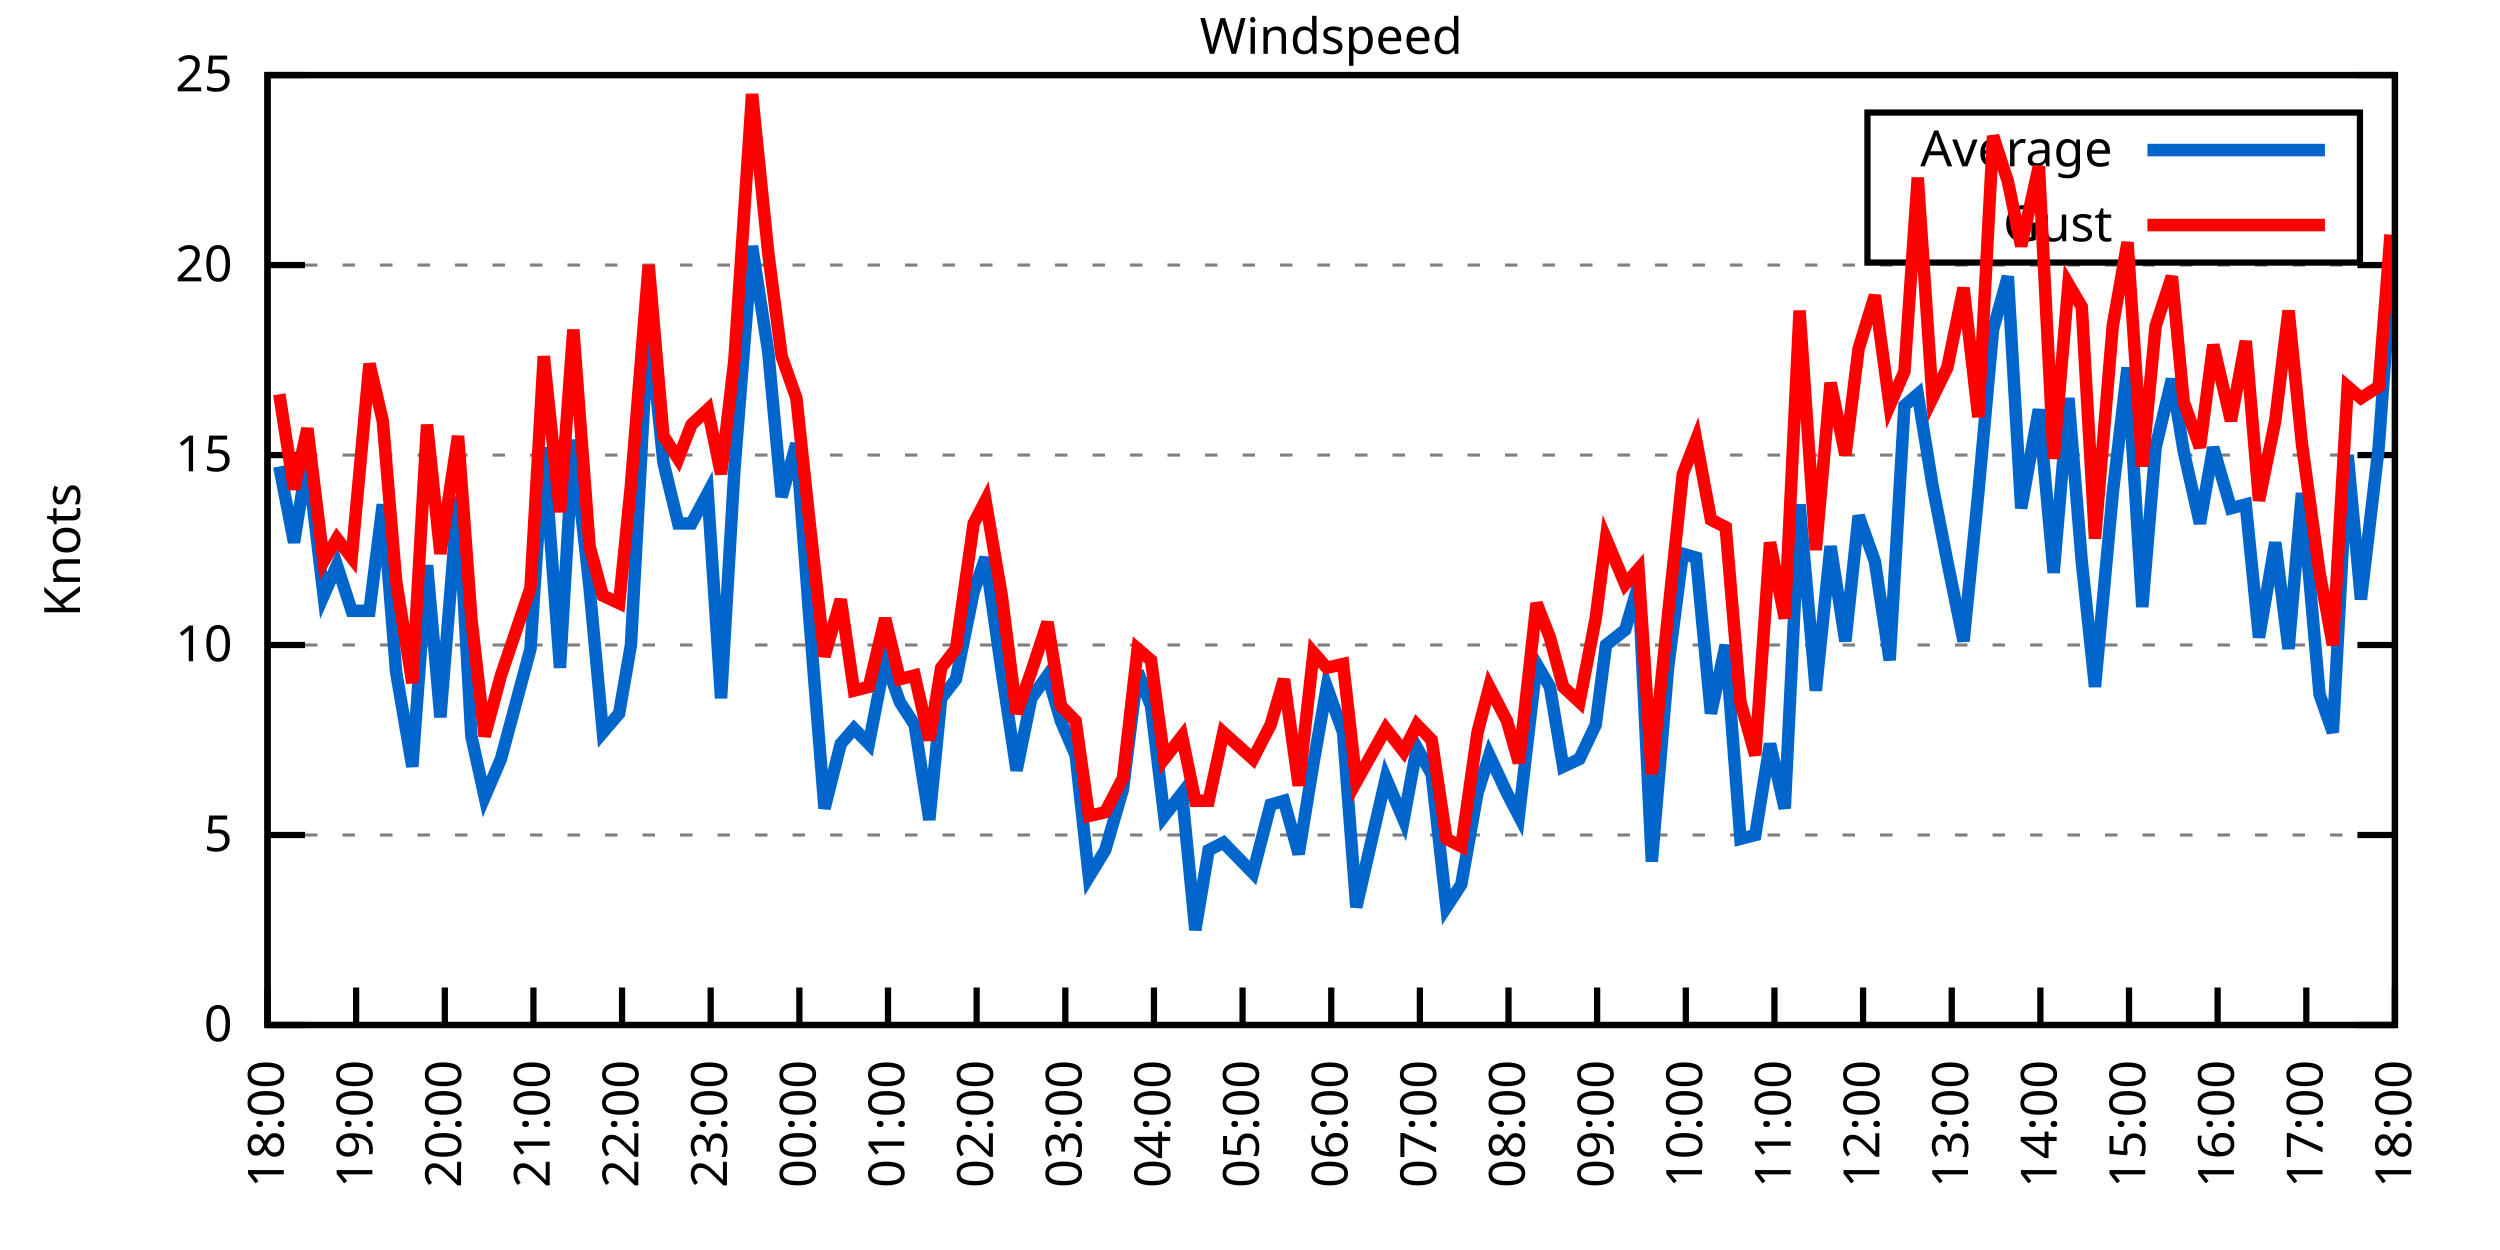
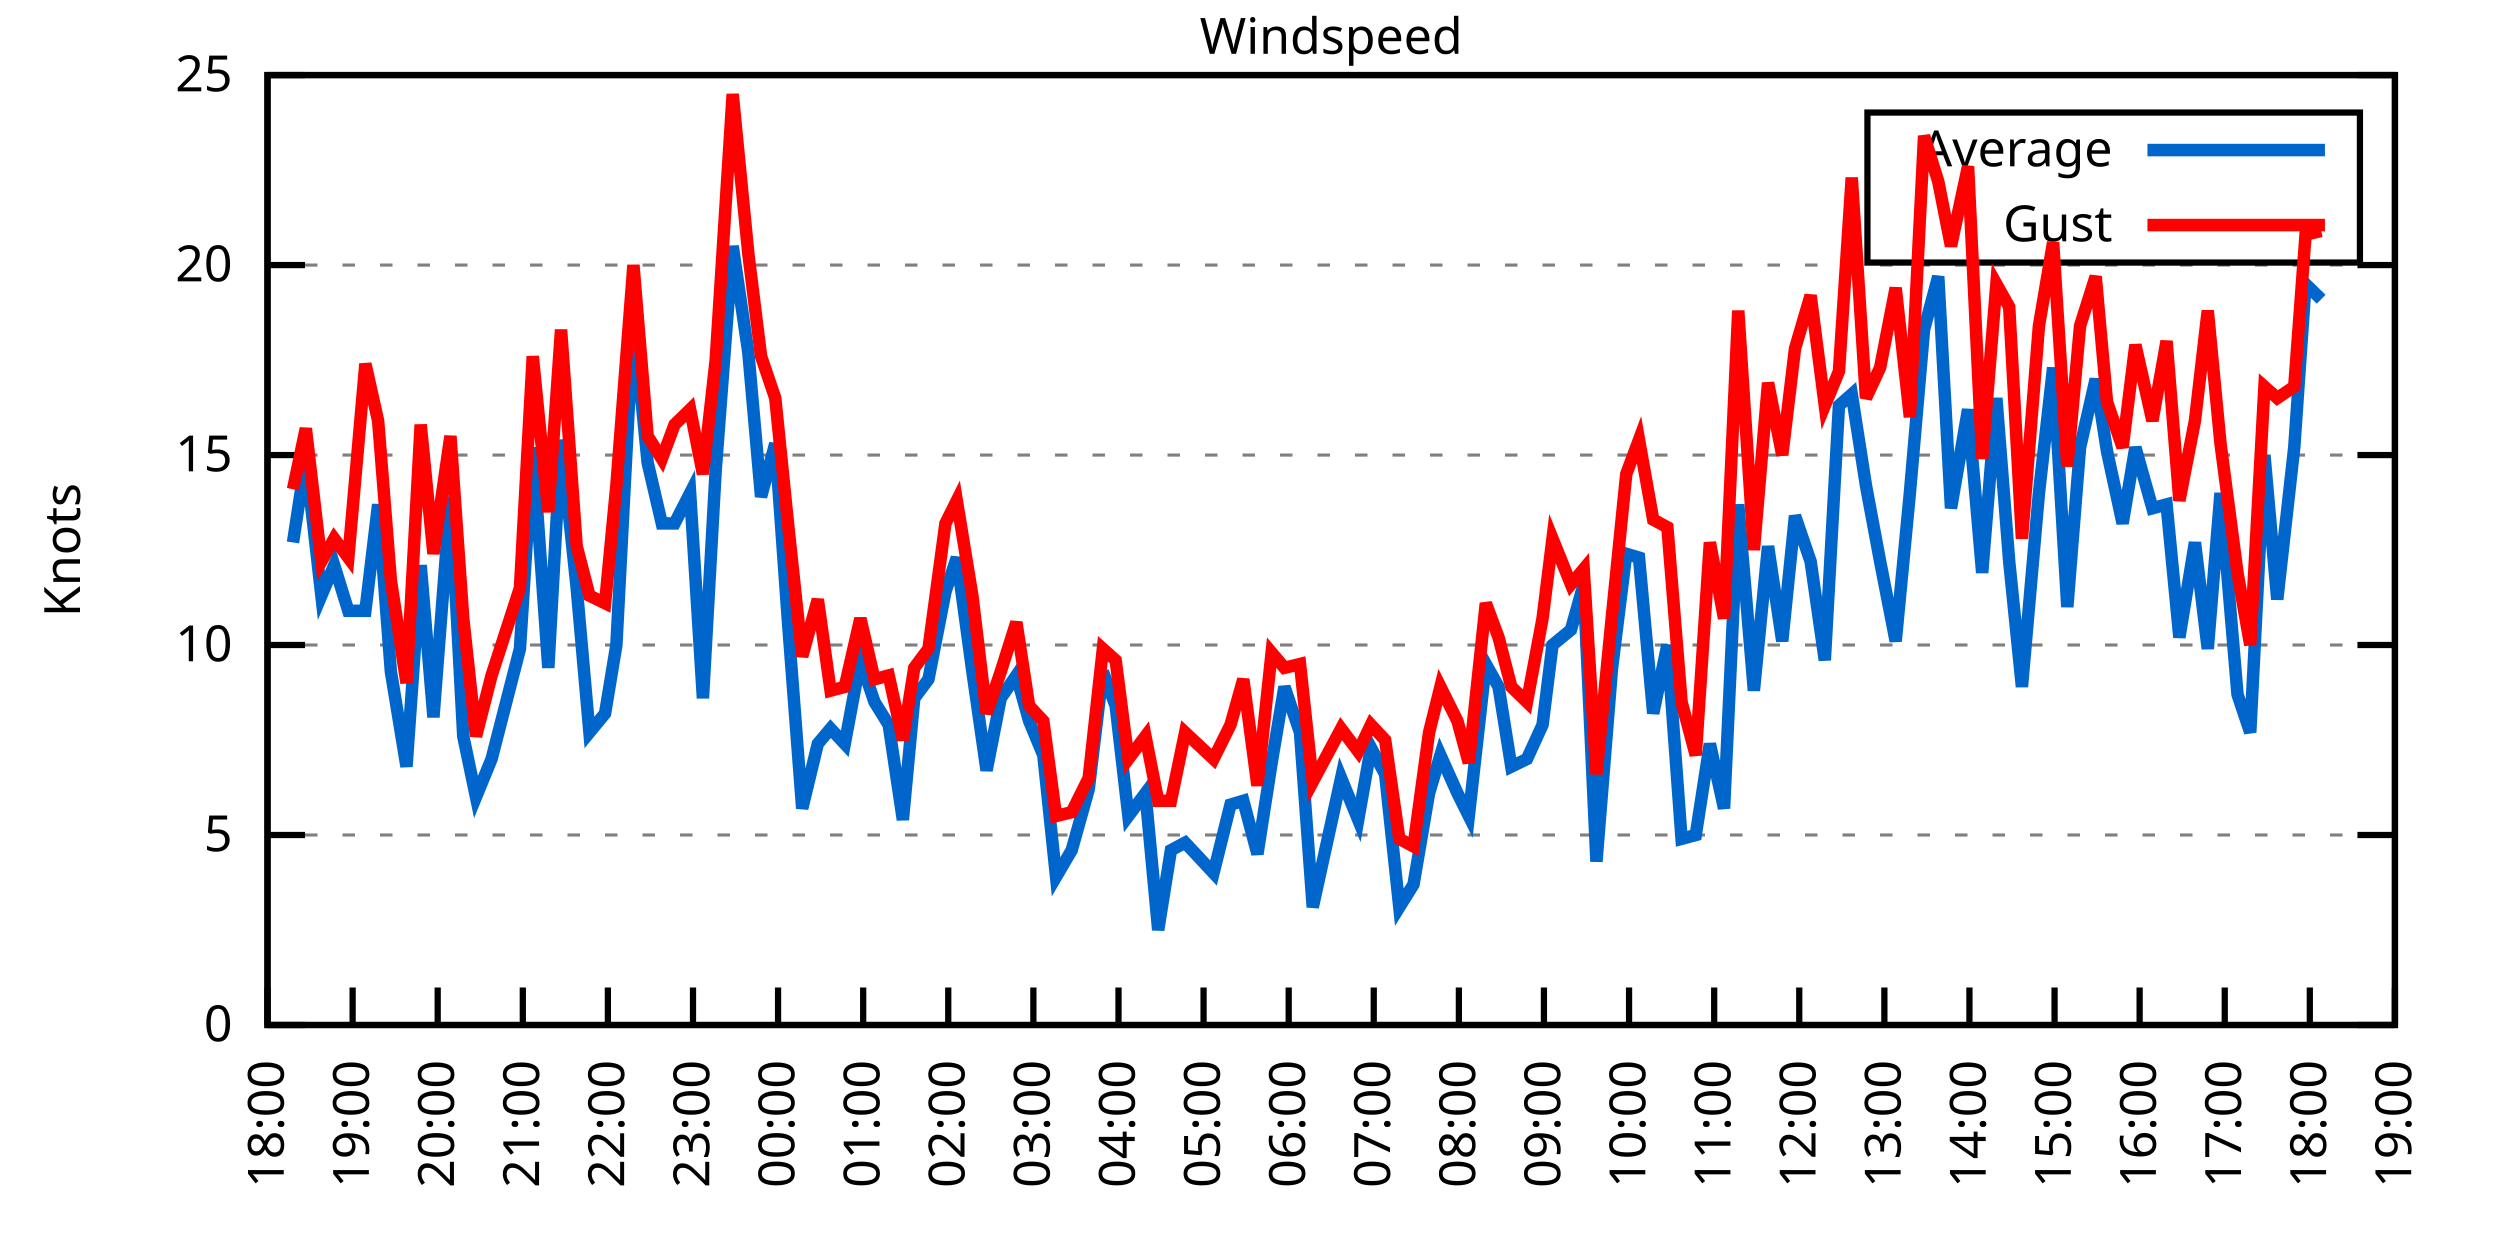
<svg xmlns="http://www.w3.org/2000/svg" xmlns:xlink="http://www.w3.org/1999/xlink" width="400" height="200" viewBox="0 0 400 200">
  <g id="gnuplot_canvas">
    <rect x="0" y="0" width="400" height="200" fill="none" />
    <defs>
      <circle id="gpDot" r="0.5" stroke-width="0.5" stroke="currentColor" />
      <path id="gpPt0" stroke-width="0.333" stroke="currentColor" d="M-1,0 h2 M0,-1 v2" />
      <path id="gpPt1" stroke-width="0.333" stroke="currentColor" d="M-1,-1 L1,1 M1,-1 L-1,1" />
      <path id="gpPt2" stroke-width="0.333" stroke="currentColor" d="M-1,0 L1,0 M0,-1 L0,1 M-1,-1 L1,1 M-1,1 L1,-1" />
      <rect id="gpPt3" stroke-width="0.333" stroke="currentColor" x="-1" y="-1" width="2" height="2" />
      <rect id="gpPt4" stroke-width="0.333" stroke="currentColor" fill="currentColor" x="-1" y="-1" width="2" height="2" />
      <circle id="gpPt5" stroke-width="0.333" stroke="currentColor" cx="0" cy="0" r="1" />
      <use xlink:href="#gpPt5" id="gpPt6" fill="currentColor" stroke="none" />
      <path id="gpPt7" stroke-width="0.333" stroke="currentColor" d="M0,-1.33 L-1.33,0.67 L1.33,0.67 z" />
      <use xlink:href="#gpPt7" id="gpPt8" fill="currentColor" stroke="none" />
      <use xlink:href="#gpPt7" id="gpPt9" stroke="currentColor" transform="rotate(180)" />
      <use xlink:href="#gpPt9" id="gpPt10" fill="currentColor" stroke="none" />
      <use xlink:href="#gpPt3" id="gpPt11" stroke="currentColor" transform="rotate(45)" />
      <use xlink:href="#gpPt11" id="gpPt12" fill="currentColor" stroke="none" />
      <path id="gpPt13" stroke-width="0.333" stroke="currentColor" d="M0,1.330 L1.265,0.411 L0.782,-1.067 L-0.782,-1.076 L-1.265,0.411 z" />
      <use xlink:href="#gpPt13" id="gpPt14" fill="currentColor" stroke="none" />
      <filter id="textbox" filterUnits="objectBoundingBox" x="0" y="0" height="1" width="1">
        <feFlood flood-color="white" flood-opacity="1" result="bgnd" />
        <feComposite in="SourceGraphic" in2="bgnd" operator="atop" />
      </filter>
      <filter id="greybox" filterUnits="objectBoundingBox" x="0" y="0" height="1" width="1">
        <feFlood flood-color="lightgrey" flood-opacity="1" result="grey" />
        <feComposite in="SourceGraphic" in2="grey" operator="atop" />
      </filter>
    </defs>
    <g fill="none" color="white" stroke="currentColor" stroke-width="1.00" stroke-linecap="butt" stroke-linejoin="miter">
</g>
    <g fill="none" color="black" stroke="currentColor" stroke-width="1.00" stroke-linecap="butt" stroke-linejoin="miter">
      <g stroke="none" shape-rendering="crispEdges">
        <polygon fill="rgb(255, 255, 255)" points="42.80,164.00 383.18,164.00 383.18,12.02 42.80,12.02 " />
      </g>
    </g>
    <g fill="none" color="black" stroke="currentColor" stroke-width="1.00" stroke-linecap="butt" stroke-linejoin="miter">
</g>
    <g fill="none" color="black" stroke="black" stroke-width="0.50" stroke-linecap="butt" stroke-linejoin="miter">
</g>
    <g fill="none" color="gray" stroke="currentColor" stroke-width="0.50" stroke-linecap="butt" stroke-linejoin="miter">
      <path stroke="gray" stroke-dasharray="2,4" class="gridline" d="M42.80,164.00 L383.19,164.00  " />
    </g>
    <g fill="none" color="gray" stroke="gray" stroke-width="1.00" stroke-linecap="butt" stroke-linejoin="miter">
</g>
    <g fill="none" color="black" stroke="currentColor" stroke-width="1.00" stroke-linecap="butt" stroke-linejoin="miter">
      <path stroke="black" d="M42.80,164.00 L48.80,164.00 M383.19,164.00 L377.19,164.00  " />
      <g transform="translate(37.20,166.60)" stroke="none" fill="black" font-family="Sans" font-size="8.00" text-anchor="end">
        <text>
          <tspan font-family="Sans"> 0</tspan>
        </text>
      </g>
    </g>
    <g fill="none" color="black" stroke="currentColor" stroke-width="1.00" stroke-linecap="butt" stroke-linejoin="miter">
</g>
    <g fill="none" color="black" stroke="black" stroke-width="0.50" stroke-linecap="butt" stroke-linejoin="miter">
</g>
    <g fill="none" color="gray" stroke="currentColor" stroke-width="0.50" stroke-linecap="butt" stroke-linejoin="miter">
      <path stroke="gray" stroke-dasharray="2,4" class="gridline" d="M42.80,133.60 L383.19,133.60  " />
    </g>
    <g fill="none" color="gray" stroke="gray" stroke-width="1.00" stroke-linecap="butt" stroke-linejoin="miter">
</g>
    <g fill="none" color="black" stroke="currentColor" stroke-width="1.00" stroke-linecap="butt" stroke-linejoin="miter">
      <path stroke="black" d="M42.80,133.60 L48.80,133.60 M383.19,133.60 L377.19,133.60  " />
      <g transform="translate(37.20,136.20)" stroke="none" fill="black" font-family="Sans" font-size="8.00" text-anchor="end">
        <text>
          <tspan font-family="Sans"> 5</tspan>
        </text>
      </g>
    </g>
    <g fill="none" color="black" stroke="currentColor" stroke-width="1.00" stroke-linecap="butt" stroke-linejoin="miter">
</g>
    <g fill="none" color="black" stroke="black" stroke-width="0.50" stroke-linecap="butt" stroke-linejoin="miter">
</g>
    <g fill="none" color="gray" stroke="currentColor" stroke-width="0.50" stroke-linecap="butt" stroke-linejoin="miter">
      <path stroke="gray" stroke-dasharray="2,4" class="gridline" d="M42.80,103.20 L383.19,103.20  " />
    </g>
    <g fill="none" color="gray" stroke="gray" stroke-width="1.00" stroke-linecap="butt" stroke-linejoin="miter">
</g>
    <g fill="none" color="black" stroke="currentColor" stroke-width="1.00" stroke-linecap="butt" stroke-linejoin="miter">
      <path stroke="black" d="M42.80,103.20 L48.80,103.20 M383.19,103.20 L377.19,103.20  " />
      <g transform="translate(37.20,105.80)" stroke="none" fill="black" font-family="Sans" font-size="8.00" text-anchor="end">
        <text>
          <tspan font-family="Sans"> 10</tspan>
        </text>
      </g>
    </g>
    <g fill="none" color="black" stroke="currentColor" stroke-width="1.00" stroke-linecap="butt" stroke-linejoin="miter">
</g>
    <g fill="none" color="black" stroke="black" stroke-width="0.50" stroke-linecap="butt" stroke-linejoin="miter">
</g>
    <g fill="none" color="gray" stroke="currentColor" stroke-width="0.50" stroke-linecap="butt" stroke-linejoin="miter">
      <path stroke="gray" stroke-dasharray="2,4" class="gridline" d="M42.80,72.81 L383.19,72.81  " />
    </g>
    <g fill="none" color="gray" stroke="gray" stroke-width="1.00" stroke-linecap="butt" stroke-linejoin="miter">
</g>
    <g fill="none" color="black" stroke="currentColor" stroke-width="1.00" stroke-linecap="butt" stroke-linejoin="miter">
      <path stroke="black" d="M42.80,72.81 L48.80,72.81 M383.19,72.81 L377.19,72.81  " />
      <g transform="translate(37.20,75.41)" stroke="none" fill="black" font-family="Sans" font-size="8.00" text-anchor="end">
        <text>
          <tspan font-family="Sans"> 15</tspan>
        </text>
      </g>
    </g>
    <g fill="none" color="black" stroke="currentColor" stroke-width="1.00" stroke-linecap="butt" stroke-linejoin="miter">
</g>
    <g fill="none" color="black" stroke="black" stroke-width="0.50" stroke-linecap="butt" stroke-linejoin="miter">
</g>
    <g fill="none" color="gray" stroke="currentColor" stroke-width="0.50" stroke-linecap="butt" stroke-linejoin="miter">
      <path stroke="gray" stroke-dasharray="2,4" class="gridline" d="M42.80,42.41 L383.19,42.41  " />
    </g>
    <g fill="none" color="gray" stroke="gray" stroke-width="1.00" stroke-linecap="butt" stroke-linejoin="miter">
</g>
    <g fill="none" color="black" stroke="currentColor" stroke-width="1.00" stroke-linecap="butt" stroke-linejoin="miter">
      <path stroke="black" d="M42.80,42.41 L48.80,42.41 M383.19,42.41 L377.19,42.41  " />
      <g transform="translate(37.20,45.01)" stroke="none" fill="black" font-family="Sans" font-size="8.00" text-anchor="end">
        <text>
          <tspan font-family="Sans"> 20</tspan>
        </text>
      </g>
    </g>
    <g fill="none" color="black" stroke="currentColor" stroke-width="1.00" stroke-linecap="butt" stroke-linejoin="miter">
</g>
    <g fill="none" color="black" stroke="black" stroke-width="0.50" stroke-linecap="butt" stroke-linejoin="miter">
</g>
    <g fill="none" color="gray" stroke="currentColor" stroke-width="0.50" stroke-linecap="butt" stroke-linejoin="miter">
      <path stroke="gray" stroke-dasharray="2,4" class="gridline" d="M42.80,12.01 L383.19,12.01  " />
    </g>
    <g fill="none" color="gray" stroke="gray" stroke-width="1.00" stroke-linecap="butt" stroke-linejoin="miter">
</g>
    <g fill="none" color="black" stroke="currentColor" stroke-width="1.00" stroke-linecap="butt" stroke-linejoin="miter">
      <path stroke="black" d="M42.80,12.01 L48.80,12.01 M383.19,12.01 L377.19,12.01  " />
      <g transform="translate(37.20,14.61)" stroke="none" fill="black" font-family="Sans" font-size="8.00" text-anchor="end">
        <text>
          <tspan font-family="Sans"> 25</tspan>
        </text>
      </g>
    </g>
    <g fill="none" color="black" stroke="currentColor" stroke-width="1.00" stroke-linecap="butt" stroke-linejoin="miter">
      <path stroke="black" d="M42.80,164.00 L42.80,158.00  " />
      <g transform="translate(45.40,169.60) rotate(270.00)" stroke="none" fill="black" font-family="Sans" font-size="8.00" text-anchor="end">
        <text>
          <tspan font-family="Sans">18:00</tspan>
        </text>
      </g>
    </g>
    <g fill="none" color="black" stroke="currentColor" stroke-width="1.00" stroke-linecap="butt" stroke-linejoin="miter">
-       <path stroke="black" d="M56.98,164.00 L56.98,158.00  " />
-       <g transform="translate(59.58,169.60) rotate(270.00)" stroke="none" fill="black" font-family="Sans" font-size="8.00" text-anchor="end">
+       <path stroke="black" d="M56.42,164.00 L56.42,158.00  " />
+       <g transform="translate(59.02,169.60) rotate(270.00)" stroke="none" fill="black" font-family="Sans" font-size="8.00" text-anchor="end">
        <text>
          <tspan font-family="Sans">19:00</tspan>
        </text>
      </g>
    </g>
    <g fill="none" color="black" stroke="currentColor" stroke-width="1.00" stroke-linecap="butt" stroke-linejoin="miter">
-       <path stroke="black" d="M71.17,164.00 L71.17,158.00  " />
-       <g transform="translate(73.77,169.60) rotate(270.00)" stroke="none" fill="black" font-family="Sans" font-size="8.00" text-anchor="end">
+       <path stroke="black" d="M70.03,164.00 L70.03,158.00  " />
+       <g transform="translate(72.63,169.60) rotate(270.00)" stroke="none" fill="black" font-family="Sans" font-size="8.00" text-anchor="end">
        <text>
          <tspan font-family="Sans">20:00</tspan>
        </text>
      </g>
    </g>
    <g fill="none" color="black" stroke="currentColor" stroke-width="1.00" stroke-linecap="butt" stroke-linejoin="miter">
-       <path stroke="black" d="M85.35,164.00 L85.35,158.00  " />
-       <g transform="translate(87.95,169.60) rotate(270.00)" stroke="none" fill="black" font-family="Sans" font-size="8.00" text-anchor="end">
+       <path stroke="black" d="M83.65,164.00 L83.65,158.00  " />
+       <g transform="translate(86.25,169.60) rotate(270.00)" stroke="none" fill="black" font-family="Sans" font-size="8.00" text-anchor="end">
        <text>
          <tspan font-family="Sans">21:00</tspan>
        </text>
      </g>
    </g>
    <g fill="none" color="black" stroke="currentColor" stroke-width="1.00" stroke-linecap="butt" stroke-linejoin="miter">
-       <path stroke="black" d="M99.53,164.00 L99.53,158.00  " />
-       <g transform="translate(102.13,169.60) rotate(270.00)" stroke="none" fill="black" font-family="Sans" font-size="8.00" text-anchor="end">
+       <path stroke="black" d="M97.26,164.00 L97.26,158.00  " />
+       <g transform="translate(99.86,169.60) rotate(270.00)" stroke="none" fill="black" font-family="Sans" font-size="8.00" text-anchor="end">
        <text>
          <tspan font-family="Sans">22:00</tspan>
        </text>
      </g>
    </g>
    <g fill="none" color="black" stroke="currentColor" stroke-width="1.00" stroke-linecap="butt" stroke-linejoin="miter">
-       <path stroke="black" d="M113.71,164.00 L113.71,158.00  " />
-       <g transform="translate(116.31,169.60) rotate(270.00)" stroke="none" fill="black" font-family="Sans" font-size="8.00" text-anchor="end">
+       <path stroke="black" d="M110.88,164.00 L110.88,158.00  " />
+       <g transform="translate(113.48,169.60) rotate(270.00)" stroke="none" fill="black" font-family="Sans" font-size="8.00" text-anchor="end">
        <text>
          <tspan font-family="Sans">23:00</tspan>
        </text>
      </g>
    </g>
    <g fill="none" color="black" stroke="currentColor" stroke-width="1.00" stroke-linecap="butt" stroke-linejoin="miter">
-       <path stroke="black" d="M127.90,164.00 L127.90,158.00  " />
-       <g transform="translate(130.50,169.60) rotate(270.00)" stroke="none" fill="black" font-family="Sans" font-size="8.00" text-anchor="end">
+       <path stroke="black" d="M124.49,164.00 L124.49,158.00  " />
+       <g transform="translate(127.09,169.60) rotate(270.00)" stroke="none" fill="black" font-family="Sans" font-size="8.00" text-anchor="end">
        <text>
          <tspan font-family="Sans">00:00</tspan>
        </text>
      </g>
    </g>
    <g fill="none" color="black" stroke="currentColor" stroke-width="1.00" stroke-linecap="butt" stroke-linejoin="miter">
-       <path stroke="black" d="M142.08,164.00 L142.08,158.00  " />
-       <g transform="translate(144.68,169.60) rotate(270.00)" stroke="none" fill="black" font-family="Sans" font-size="8.00" text-anchor="end">
+       <path stroke="black" d="M138.11,164.00 L138.11,158.00  " />
+       <g transform="translate(140.71,169.60) rotate(270.00)" stroke="none" fill="black" font-family="Sans" font-size="8.00" text-anchor="end">
        <text>
          <tspan font-family="Sans">01:00</tspan>
        </text>
      </g>
    </g>
    <g fill="none" color="black" stroke="currentColor" stroke-width="1.00" stroke-linecap="butt" stroke-linejoin="miter">
-       <path stroke="black" d="M156.26,164.00 L156.26,158.00  " />
-       <g transform="translate(158.86,169.60) rotate(270.00)" stroke="none" fill="black" font-family="Sans" font-size="8.00" text-anchor="end">
+       <path stroke="black" d="M151.72,164.00 L151.72,158.00  " />
+       <g transform="translate(154.32,169.60) rotate(270.00)" stroke="none" fill="black" font-family="Sans" font-size="8.00" text-anchor="end">
        <text>
          <tspan font-family="Sans">02:00</tspan>
        </text>
      </g>
    </g>
    <g fill="none" color="black" stroke="currentColor" stroke-width="1.00" stroke-linecap="butt" stroke-linejoin="miter">
-       <path stroke="black" d="M170.45,164.00 L170.45,158.00  " />
-       <g transform="translate(173.05,169.60) rotate(270.00)" stroke="none" fill="black" font-family="Sans" font-size="8.00" text-anchor="end">
+       <path stroke="black" d="M165.34,164.00 L165.34,158.00  " />
+       <g transform="translate(167.94,169.60) rotate(270.00)" stroke="none" fill="black" font-family="Sans" font-size="8.00" text-anchor="end">
        <text>
          <tspan font-family="Sans">03:00</tspan>
        </text>
      </g>
    </g>
    <g fill="none" color="black" stroke="currentColor" stroke-width="1.00" stroke-linecap="butt" stroke-linejoin="miter">
-       <path stroke="black" d="M184.63,164.00 L184.63,158.00  " />
-       <g transform="translate(187.23,169.60) rotate(270.00)" stroke="none" fill="black" font-family="Sans" font-size="8.00" text-anchor="end">
+       <path stroke="black" d="M178.96,164.00 L178.96,158.00  " />
+       <g transform="translate(181.56,169.60) rotate(270.00)" stroke="none" fill="black" font-family="Sans" font-size="8.00" text-anchor="end">
        <text>
          <tspan font-family="Sans">04:00</tspan>
        </text>
      </g>
    </g>
    <g fill="none" color="black" stroke="currentColor" stroke-width="1.00" stroke-linecap="butt" stroke-linejoin="miter">
-       <path stroke="black" d="M198.81,164.00 L198.81,158.00  " />
-       <g transform="translate(201.41,169.60) rotate(270.00)" stroke="none" fill="black" font-family="Sans" font-size="8.00" text-anchor="end">
+       <path stroke="black" d="M192.57,164.00 L192.57,158.00  " />
+       <g transform="translate(195.17,169.60) rotate(270.00)" stroke="none" fill="black" font-family="Sans" font-size="8.00" text-anchor="end">
        <text>
          <tspan font-family="Sans">05:00</tspan>
        </text>
      </g>
    </g>
    <g fill="none" color="black" stroke="currentColor" stroke-width="1.00" stroke-linecap="butt" stroke-linejoin="miter">
-       <path stroke="black" d="M213.00,164.00 L213.00,158.00  " />
-       <g transform="translate(215.60,169.60) rotate(270.00)" stroke="none" fill="black" font-family="Sans" font-size="8.00" text-anchor="end">
+       <path stroke="black" d="M206.19,164.00 L206.19,158.00  " />
+       <g transform="translate(208.79,169.60) rotate(270.00)" stroke="none" fill="black" font-family="Sans" font-size="8.00" text-anchor="end">
        <text>
          <tspan font-family="Sans">06:00</tspan>
        </text>
      </g>
    </g>
    <g fill="none" color="black" stroke="currentColor" stroke-width="1.00" stroke-linecap="butt" stroke-linejoin="miter">
-       <path stroke="black" d="M227.18,164.00 L227.18,158.00  " />
-       <g transform="translate(229.78,169.60) rotate(270.00)" stroke="none" fill="black" font-family="Sans" font-size="8.00" text-anchor="end">
+       <path stroke="black" d="M219.80,164.00 L219.80,158.00  " />
+       <g transform="translate(222.40,169.60) rotate(270.00)" stroke="none" fill="black" font-family="Sans" font-size="8.00" text-anchor="end">
        <text>
          <tspan font-family="Sans">07:00</tspan>
        </text>
      </g>
    </g>
    <g fill="none" color="black" stroke="currentColor" stroke-width="1.00" stroke-linecap="butt" stroke-linejoin="miter">
-       <path stroke="black" d="M241.36,164.00 L241.36,158.00  " />
-       <g transform="translate(243.96,169.60) rotate(270.00)" stroke="none" fill="black" font-family="Sans" font-size="8.00" text-anchor="end">
+       <path stroke="black" d="M233.42,164.00 L233.42,158.00  " />
+       <g transform="translate(236.02,169.60) rotate(270.00)" stroke="none" fill="black" font-family="Sans" font-size="8.00" text-anchor="end">
        <text>
          <tspan font-family="Sans">08:00</tspan>
        </text>
      </g>
    </g>
    <g fill="none" color="black" stroke="currentColor" stroke-width="1.00" stroke-linecap="butt" stroke-linejoin="miter">
-       <path stroke="black" d="M255.54,164.00 L255.54,158.00  " />
-       <g transform="translate(258.14,169.60) rotate(270.00)" stroke="none" fill="black" font-family="Sans" font-size="8.00" text-anchor="end">
+       <path stroke="black" d="M247.03,164.00 L247.03,158.00  " />
+       <g transform="translate(249.63,169.60) rotate(270.00)" stroke="none" fill="black" font-family="Sans" font-size="8.00" text-anchor="end">
        <text>
          <tspan font-family="Sans">09:00</tspan>
        </text>
      </g>
    </g>
    <g fill="none" color="black" stroke="currentColor" stroke-width="1.00" stroke-linecap="butt" stroke-linejoin="miter">
-       <path stroke="black" d="M269.73,164.00 L269.73,158.00  " />
-       <g transform="translate(272.33,169.60) rotate(270.00)" stroke="none" fill="black" font-family="Sans" font-size="8.00" text-anchor="end">
+       <path stroke="black" d="M260.65,164.00 L260.65,158.00  " />
+       <g transform="translate(263.25,169.60) rotate(270.00)" stroke="none" fill="black" font-family="Sans" font-size="8.00" text-anchor="end">
        <text>
          <tspan font-family="Sans">10:00</tspan>
        </text>
      </g>
    </g>
    <g fill="none" color="black" stroke="currentColor" stroke-width="1.00" stroke-linecap="butt" stroke-linejoin="miter">
-       <path stroke="black" d="M283.91,164.00 L283.91,158.00  " />
-       <g transform="translate(286.51,169.60) rotate(270.00)" stroke="none" fill="black" font-family="Sans" font-size="8.00" text-anchor="end">
+       <path stroke="black" d="M274.27,164.00 L274.27,158.00  " />
+       <g transform="translate(276.87,169.60) rotate(270.00)" stroke="none" fill="black" font-family="Sans" font-size="8.00" text-anchor="end">
        <text>
          <tspan font-family="Sans">11:00</tspan>
        </text>
      </g>
    </g>
    <g fill="none" color="black" stroke="currentColor" stroke-width="1.00" stroke-linecap="butt" stroke-linejoin="miter">
-       <path stroke="black" d="M298.09,164.00 L298.09,158.00  " />
-       <g transform="translate(300.69,169.60) rotate(270.00)" stroke="none" fill="black" font-family="Sans" font-size="8.00" text-anchor="end">
+       <path stroke="black" d="M287.88,164.00 L287.88,158.00  " />
+       <g transform="translate(290.48,169.60) rotate(270.00)" stroke="none" fill="black" font-family="Sans" font-size="8.00" text-anchor="end">
        <text>
          <tspan font-family="Sans">12:00</tspan>
        </text>
      </g>
    </g>
    <g fill="none" color="black" stroke="currentColor" stroke-width="1.00" stroke-linecap="butt" stroke-linejoin="miter">
-       <path stroke="black" d="M312.28,164.00 L312.28,158.00  " />
-       <g transform="translate(314.88,169.60) rotate(270.00)" stroke="none" fill="black" font-family="Sans" font-size="8.00" text-anchor="end">
+       <path stroke="black" d="M301.50,164.00 L301.50,158.00  " />
+       <g transform="translate(304.10,169.60) rotate(270.00)" stroke="none" fill="black" font-family="Sans" font-size="8.00" text-anchor="end">
        <text>
          <tspan font-family="Sans">13:00</tspan>
        </text>
      </g>
    </g>
    <g fill="none" color="black" stroke="currentColor" stroke-width="1.00" stroke-linecap="butt" stroke-linejoin="miter">
-       <path stroke="black" d="M326.46,164.00 L326.46,158.00  " />
-       <g transform="translate(329.06,169.60) rotate(270.00)" stroke="none" fill="black" font-family="Sans" font-size="8.00" text-anchor="end">
+       <path stroke="black" d="M315.11,164.00 L315.11,158.00  " />
+       <g transform="translate(317.71,169.60) rotate(270.00)" stroke="none" fill="black" font-family="Sans" font-size="8.00" text-anchor="end">
        <text>
          <tspan font-family="Sans">14:00</tspan>
        </text>
      </g>
    </g>
    <g fill="none" color="black" stroke="currentColor" stroke-width="1.00" stroke-linecap="butt" stroke-linejoin="miter">
-       <path stroke="black" d="M340.64,164.00 L340.64,158.00  " />
-       <g transform="translate(343.24,169.60) rotate(270.00)" stroke="none" fill="black" font-family="Sans" font-size="8.00" text-anchor="end">
+       <path stroke="black" d="M328.73,164.00 L328.73,158.00  " />
+       <g transform="translate(331.33,169.60) rotate(270.00)" stroke="none" fill="black" font-family="Sans" font-size="8.00" text-anchor="end">
        <text>
          <tspan font-family="Sans">15:00</tspan>
        </text>
      </g>
    </g>
    <g fill="none" color="black" stroke="currentColor" stroke-width="1.00" stroke-linecap="butt" stroke-linejoin="miter">
-       <path stroke="black" d="M354.82,164.00 L354.82,158.00  " />
-       <g transform="translate(357.42,169.60) rotate(270.00)" stroke="none" fill="black" font-family="Sans" font-size="8.00" text-anchor="end">
+       <path stroke="black" d="M342.34,164.00 L342.34,158.00  " />
+       <g transform="translate(344.94,169.60) rotate(270.00)" stroke="none" fill="black" font-family="Sans" font-size="8.00" text-anchor="end">
        <text>
          <tspan font-family="Sans">16:00</tspan>
        </text>
      </g>
    </g>
    <g fill="none" color="black" stroke="currentColor" stroke-width="1.00" stroke-linecap="butt" stroke-linejoin="miter">
-       <path stroke="black" d="M369.01,164.00 L369.01,158.00  " />
-       <g transform="translate(371.61,169.60) rotate(270.00)" stroke="none" fill="black" font-family="Sans" font-size="8.00" text-anchor="end">
+       <path stroke="black" d="M355.96,164.00 L355.96,158.00  " />
+       <g transform="translate(358.56,169.60) rotate(270.00)" stroke="none" fill="black" font-family="Sans" font-size="8.00" text-anchor="end">
        <text>
          <tspan font-family="Sans">17:00</tspan>
+         </text>
+       </g>
+     </g>
+     <g fill="none" color="black" stroke="currentColor" stroke-width="1.00" stroke-linecap="butt" stroke-linejoin="miter">
+       <path stroke="black" d="M369.57,164.00 L369.57,158.00  " />
+       <g transform="translate(372.17,169.60) rotate(270.00)" stroke="none" fill="black" font-family="Sans" font-size="8.00" text-anchor="end">
+         <text>
+           <tspan font-family="Sans">18:00</tspan>
        </text>
      </g>
    </g>
    <g fill="none" color="black" stroke="currentColor" stroke-width="1.00" stroke-linecap="butt" stroke-linejoin="miter">
      <path stroke="black" d="M383.19,164.00 L383.19,158.00  " />
      <g transform="translate(385.79,169.60) rotate(270.00)" stroke="none" fill="black" font-family="Sans" font-size="8.00" text-anchor="end">
        <text>
-           <tspan font-family="Sans">18:00</tspan>
+           <tspan font-family="Sans">19:00</tspan>
        </text>
      </g>
    </g>
    <g fill="none" color="black" stroke="currentColor" stroke-width="1.00" stroke-linecap="butt" stroke-linejoin="miter">
</g>
    <g fill="none" color="black" stroke="currentColor" stroke-width="1.00" stroke-linecap="butt" stroke-linejoin="miter">
      <path stroke="black" d="M42.80,12.01 L42.80,164.00 L383.19,164.00 L383.19,12.01 L42.80,12.01 Z  " />
    </g>
    <g fill="none" color="black" stroke="currentColor" stroke-width="1.00" stroke-linecap="butt" stroke-linejoin="miter">
</g>
    <g fill="none" color="black" stroke="currentColor" stroke-width="1.00" stroke-linecap="butt" stroke-linejoin="miter">
      <path stroke="black" d="M298.79,42.01 L298.79,18.01 L377.59,18.01 L377.59,42.01 L298.79,42.01 Z  " />
    </g>
    <g id="Windspeed_plot_1">
      <g fill="none" color="white" stroke="black" stroke-width="2.00" stroke-linecap="butt" stroke-linejoin="miter">
</g>
      <g fill="none" color="black" stroke="currentColor" stroke-width="2.00" stroke-linecap="butt" stroke-linejoin="miter">
        <g transform="translate(337.99,26.61)" stroke="none" fill="black" font-family="Sans" font-size="8.00" text-anchor="end">
          <text>
            <tspan font-family="Sans">Average</tspan>
          </text>
        </g>
      </g>
      <g fill="none" color="black" stroke="currentColor" stroke-width="2.00" stroke-linecap="butt" stroke-linejoin="miter">
-         <path stroke="rgb(  0, 102, 204)" d="M343.59,24.01 L371.99,24.01 M44.69,74.63 L47.05,86.79 L49.18,73.41 L51.78,95.30 L53.91,90.44 L56.27,97.73   L59.11,97.73 L61.24,80.71 L63.37,107.46 L65.97,122.66 L68.33,90.44 L70.46,114.76 L73.29,79.49 L75.42,117.80   L77.55,127.52 L80.15,121.44 L84.88,103.81 L87.00,71.59 L89.60,106.85 L91.73,70.37 L94.33,94.08 L96.46,117.19   L99.06,114.15 L100.95,103.20 L103.79,50.92 L106.15,74.02 L108.51,83.75 L110.64,83.75 L113.24,78.89 L115.37,111.72   L117.50,75.24 L120.33,39.37 L122.93,56.39 L125.06,79.49 L127.42,70.98 L129.55,99.56 L131.92,129.35 L134.52,119.01   L136.64,116.58 L139.01,119.01 L141.61,105.64 L143.97,112.32 L146.34,115.97 L148.70,131.17 L150.59,111.72 L152.95,108.68   L155.79,94.69 L157.68,89.22 L160.28,107.46 L162.65,123.27 L165.01,111.72 L167.61,108.07 L169.74,115.36 L172.10,120.83   L174.23,140.29 L176.83,136.03 L179.67,126.31 L182.03,107.46 L184.16,112.93 L186.28,130.56 L189.12,126.91 L191.25,148.80   L193.38,136.03 L195.74,134.82 L200.47,139.68 L203.30,128.74 L205.43,128.13 L207.79,136.64 L210.16,122.05 L212.29,109.89   L214.89,117.19 L217.01,145.15 L221.74,124.48 L224.58,131.17 L226.71,119.62 L229.07,123.87 L231.43,145.15 L233.80,141.51   L236.40,126.91 L238.29,120.83 L241.12,126.91 L243.02,130.56 L245.85,106.24 L247.98,109.89 L250.11,122.66 L252.71,121.44   L255.31,115.97 L256.96,103.20 L260.04,100.77 L262.16,93.48 L264.29,137.86 L266.89,106.85 L269.25,88.61 L271.38,89.22   L273.75,114.15 L276.11,103.20 L278.47,134.21 L280.84,133.60 L283.20,119.01 L285.56,129.35 L287.93,80.71 L290.53,110.50   L292.89,87.40 L295.26,102.60 L297.38,82.53 L299.98,89.83 L302.35,105.64 L304.71,64.90 L306.84,63.08 L309.20,77.67   L311.57,89.83 L314.17,102.60 L316.53,78.89 L318.89,52.74 L321.26,44.23 L323.39,81.32 L326.22,65.51 L328.59,91.65   L330.95,63.69 L333.08,89.83 L335.20,109.89 L338.04,78.89 L340.40,58.82 L342.77,97.12 L344.90,71.59 L347.50,60.65   L349.39,72.20 L351.99,83.75 L354.12,71.59 L356.95,81.32 L359.32,80.71 L361.44,101.99 L364.04,86.79 L366.17,103.81   L368.30,78.89 L371.13,111.11 L373.26,117.19 L375.63,72.81 L377.75,95.91 L380.59,71.59 L382.48,45.45  " />
+         <path stroke="rgb(  0, 102, 204)" d="M343.59,24.01 L371.99,24.01 M46.88,86.79 L48.93,73.41 L51.42,95.30 L53.47,90.44 L55.73,97.73 L58.46,97.73   L60.50,80.71 L62.54,107.46 L65.04,122.66 L67.31,90.44 L69.35,114.76 L72.07,79.49 L74.12,117.80 L76.16,127.52   L78.65,121.44 L83.19,103.81 L85.24,71.59 L87.73,106.85 L89.77,70.37 L92.27,94.08 L94.31,117.19 L96.81,114.15   L98.62,103.20 L101.35,50.92 L103.62,74.02 L105.89,83.75 L107.93,83.75 L110.42,78.89 L112.47,111.72 L114.51,75.24   L117.23,39.37 L119.73,56.39 L121.77,79.49 L124.04,70.98 L126.08,99.56 L128.35,129.35 L130.85,119.01 L132.89,116.58   L135.16,119.01 L137.66,105.64 L139.92,112.32 L142.19,115.97 L144.46,131.17 L146.28,111.72 L148.55,108.68 L151.27,94.69   L153.09,89.22 L155.58,107.46 L157.85,123.27 L160.12,111.72 L162.62,108.07 L164.66,115.36 L166.93,120.83 L168.97,140.29   L171.47,136.03 L174.19,126.31 L176.46,107.46 L178.50,112.93 L180.54,130.56 L183.27,126.91 L185.31,148.80 L187.35,136.03   L189.62,134.82 L194.16,139.68 L196.88,128.74 L198.93,128.13 L201.19,136.64 L203.46,122.05 L205.51,109.89 L208.00,117.19   L210.04,145.15 L214.58,124.48 L217.31,131.17 L219.35,119.62 L221.62,123.87 L223.89,145.15 L226.16,141.51 L228.65,126.91   L230.47,120.83 L233.19,126.91 L235.01,130.56 L237.73,106.24 L239.77,109.89 L241.81,122.66 L244.31,121.44 L246.81,115.97   L248.40,103.20 L251.35,100.77 L253.39,93.48 L255.43,137.86 L257.93,106.85 L260.20,88.61 L262.24,89.22 L264.51,114.15   L266.78,103.20 L269.05,134.21 L271.32,133.60 L273.58,119.01 L275.85,129.35 L278.12,80.71 L280.62,110.50 L282.89,87.40   L285.16,102.60 L287.20,82.53 L289.70,89.83 L291.97,105.64 L294.23,64.90 L296.28,63.08 L298.55,77.67 L300.82,89.83   L303.31,102.60 L305.58,78.89 L307.85,52.74 L310.12,44.23 L312.16,81.32 L314.89,65.51 L317.15,91.65 L319.42,63.69   L321.47,89.83 L323.51,109.89 L326.23,78.89 L328.50,58.82 L330.77,97.12 L332.81,71.59 L335.31,60.65 L337.12,72.20   L339.62,83.75 L341.66,71.59 L344.39,81.32 L346.65,80.71 L348.70,101.99 L351.19,86.79 L353.24,103.81 L355.28,78.89   L358.00,111.11 L360.04,117.19 L362.31,72.81 L364.36,95.91 L367.08,71.59 L368.89,45.45 L371.39,47.88  " />
      </g>
    </g>
    <g id="Windspeed_plot_2">
      <g fill="none" color="black" stroke="currentColor" stroke-width="2.00" stroke-linecap="butt" stroke-linejoin="miter">
        <g transform="translate(337.99,38.61)" stroke="none" fill="black" font-family="Sans" font-size="8.00" text-anchor="end">
          <text>
            <tspan font-family="Sans">Gust</tspan>
          </text>
        </g>
      </g>
      <g fill="none" color="black" stroke="currentColor" stroke-width="2.00" stroke-linecap="butt" stroke-linejoin="miter">
-         <path stroke="rgb(255,   0,   0)" d="M343.59,36.01 L371.99,36.01 M44.69,63.08 L47.05,78.28 L49.18,68.55 L51.78,89.83 L53.91,86.18 L56.27,89.22   L59.11,58.21 L61.24,67.33 L63.37,92.87 L65.97,109.28 L68.33,67.94 L70.46,88.61 L73.29,69.77 L75.42,98.95   L77.55,117.80 L80.15,108.07 L84.88,94.08 L87.00,57.00 L89.60,81.93 L91.73,52.74 L94.33,87.40 L96.46,95.30   L99.06,96.52 L100.95,77.67 L103.79,42.41 L106.15,69.77 L108.51,73.41 L110.64,67.94 L113.24,65.51 L115.37,75.85   L117.50,57.61 L120.33,15.05 L122.93,40.58 L125.06,57.00 L127.42,63.69 L129.55,83.75 L131.92,105.03 L134.52,95.91   L136.64,110.50 L139.01,109.89 L141.61,98.95 L143.97,108.68 L146.34,108.07 L148.70,118.40 L150.59,106.85 L152.95,103.81   L155.79,83.75 L157.68,80.10 L160.28,95.30 L162.65,114.15 L165.01,107.46 L167.61,99.56 L169.74,112.93 L172.10,115.36   L174.23,130.56 L176.83,129.95 L179.67,124.48 L182.03,103.81 L184.16,105.64 L186.28,121.44 L189.12,117.80 L191.25,128.13   L193.38,128.13 L195.74,117.19 L200.47,121.44 L203.30,115.97 L205.43,108.68 L207.79,125.70 L210.16,104.42 L212.29,106.85   L214.89,106.24 L217.01,125.09 L221.74,116.58 L224.58,120.23 L226.71,115.97 L229.07,118.40 L231.43,134.21 L233.80,135.43   L236.40,117.19 L238.29,109.89 L241.12,115.36 L243.02,122.05 L245.85,96.52 L247.98,101.99 L250.11,109.89 L252.71,112.32   L255.31,98.95 L256.96,86.18 L260.04,93.48 L262.16,91.04 L264.29,123.87 L266.89,98.34 L269.25,75.85 L271.38,70.37   L273.75,83.14 L276.11,84.36 L278.47,112.32 L280.84,120.83 L283.20,86.79 L285.56,98.95 L287.93,49.70 L290.53,88.00   L292.89,61.25 L295.26,72.81 L297.38,55.78 L299.98,47.27 L302.35,64.90 L304.71,59.43 L306.84,28.42 L309.20,63.69   L311.57,58.82 L314.17,46.06 L316.53,66.73 L318.89,21.74 L321.26,29.03 L323.39,39.37 L326.22,26.60 L328.59,73.41   L330.95,45.45 L333.08,49.10 L335.20,86.18 L338.04,52.14 L340.40,38.76 L342.77,74.63 L344.90,52.14 L347.50,44.23   L349.39,64.29 L351.99,71.59 L354.12,55.18 L356.95,67.33 L359.32,54.57 L361.44,80.10 L364.04,67.33 L366.17,49.70   L368.30,70.98 L371.13,91.65 L373.26,103.20 L375.63,61.86 L377.75,63.69 L380.59,61.86 L382.48,37.54  " />
+         <path stroke="rgb(255,   0,   0)" d="M343.59,36.01 L371.99,36.01 M46.88,78.28 L48.93,68.55 L51.42,89.83 L53.47,86.18 L55.73,89.22 L58.46,58.21   L60.50,67.33 L62.54,92.87 L65.04,109.28 L67.31,67.94 L69.35,88.61 L72.07,69.77 L74.12,98.95 L76.16,117.80   L78.65,108.07 L83.19,94.08 L85.24,57.00 L87.73,81.93 L89.77,52.74 L92.27,87.40 L94.31,95.30 L96.81,96.52   L98.62,77.67 L101.35,42.41 L103.62,69.77 L105.89,73.41 L107.93,67.94 L110.42,65.51 L112.47,75.85 L114.51,57.61   L117.23,15.05 L119.73,40.58 L121.77,57.00 L124.04,63.69 L126.08,83.75 L128.35,105.03 L130.85,95.91 L132.89,110.50   L135.16,109.89 L137.66,98.95 L139.92,108.68 L142.19,108.07 L144.46,118.40 L146.28,106.85 L148.55,103.81 L151.27,83.75   L153.09,80.10 L155.58,95.30 L157.85,114.15 L160.12,107.46 L162.62,99.56 L164.66,112.93 L166.93,115.36 L168.97,130.56   L171.47,129.95 L174.19,124.48 L176.46,103.81 L178.50,105.64 L180.54,121.44 L183.27,117.80 L185.31,128.13 L187.35,128.13   L189.62,117.19 L194.16,121.44 L196.88,115.97 L198.93,108.68 L201.19,125.70 L203.46,104.42 L205.51,106.85 L208.00,106.24   L210.04,125.09 L214.58,116.58 L217.31,120.23 L219.35,115.97 L221.62,118.40 L223.89,134.21 L226.16,135.43 L228.65,117.19   L230.47,109.89 L233.19,115.36 L235.01,122.05 L237.73,96.52 L239.77,101.99 L241.81,109.89 L244.31,112.32 L246.81,98.95   L248.40,86.18 L251.35,93.48 L253.39,91.04 L255.43,123.87 L257.93,98.34 L260.20,75.85 L262.24,70.37 L264.51,83.14   L266.78,84.36 L269.05,112.32 L271.32,120.83 L273.58,86.79 L275.85,98.95 L278.12,49.70 L280.62,88.00 L282.89,61.25   L285.16,72.81 L287.20,55.78 L289.70,47.27 L291.97,64.90 L294.23,59.43 L296.28,28.42 L298.55,63.69 L300.82,58.82   L303.31,46.06 L305.58,66.73 L307.85,21.74 L310.12,29.03 L312.16,39.37 L314.89,26.60 L317.15,73.41 L319.42,45.45   L321.47,49.10 L323.51,86.18 L326.23,52.14 L328.50,38.76 L330.77,74.63 L332.81,52.14 L335.31,44.23 L337.12,64.29   L339.62,71.59 L341.66,55.18 L344.39,67.33 L346.65,54.57 L348.70,80.10 L351.19,67.33 L353.24,49.70 L355.28,70.98   L358.00,91.65 L360.04,103.20 L362.31,61.86 L364.36,63.69 L367.08,61.86 L368.89,37.54 L371.39,36.94  " />
      </g>
    </g>
    <g fill="none" color="black" stroke="currentColor" stroke-width="2.00" stroke-linecap="butt" stroke-linejoin="miter">
</g>
    <g fill="none" color="black" stroke="black" stroke-width="1.00" stroke-linecap="butt" stroke-linejoin="miter">
</g>
    <g fill="none" color="black" stroke="currentColor" stroke-width="1.00" stroke-linecap="butt" stroke-linejoin="miter">
      <path stroke="black" d="M42.80,12.01 L42.80,164.00 L383.19,164.00 L383.19,12.01 L42.80,12.01 Z  " />
      <g transform="translate(12.80,88.01) rotate(270.00)" stroke="none" fill="black" font-family="Sans" font-size="8.00" text-anchor="middle">
        <text>
          <tspan font-family="Sans">Knots</tspan>
        </text>
      </g>
    </g>
    <g fill="none" color="black" stroke="currentColor" stroke-width="1.00" stroke-linecap="butt" stroke-linejoin="miter">
</g>
    <g fill="none" color="black" stroke="currentColor" stroke-width="1.00" stroke-linecap="butt" stroke-linejoin="miter">
      <g transform="translate(212.99,8.61)" stroke="none" fill="black" font-family="Sans" font-size="8.00" text-anchor="middle">
        <text>
          <tspan font-family="Sans">Windspeed</tspan>
        </text>
      </g>
    </g>
    <g fill="none" color="black" stroke="currentColor" stroke-width="1.00" stroke-linecap="butt" stroke-linejoin="miter">
</g>
  </g>
</svg>
